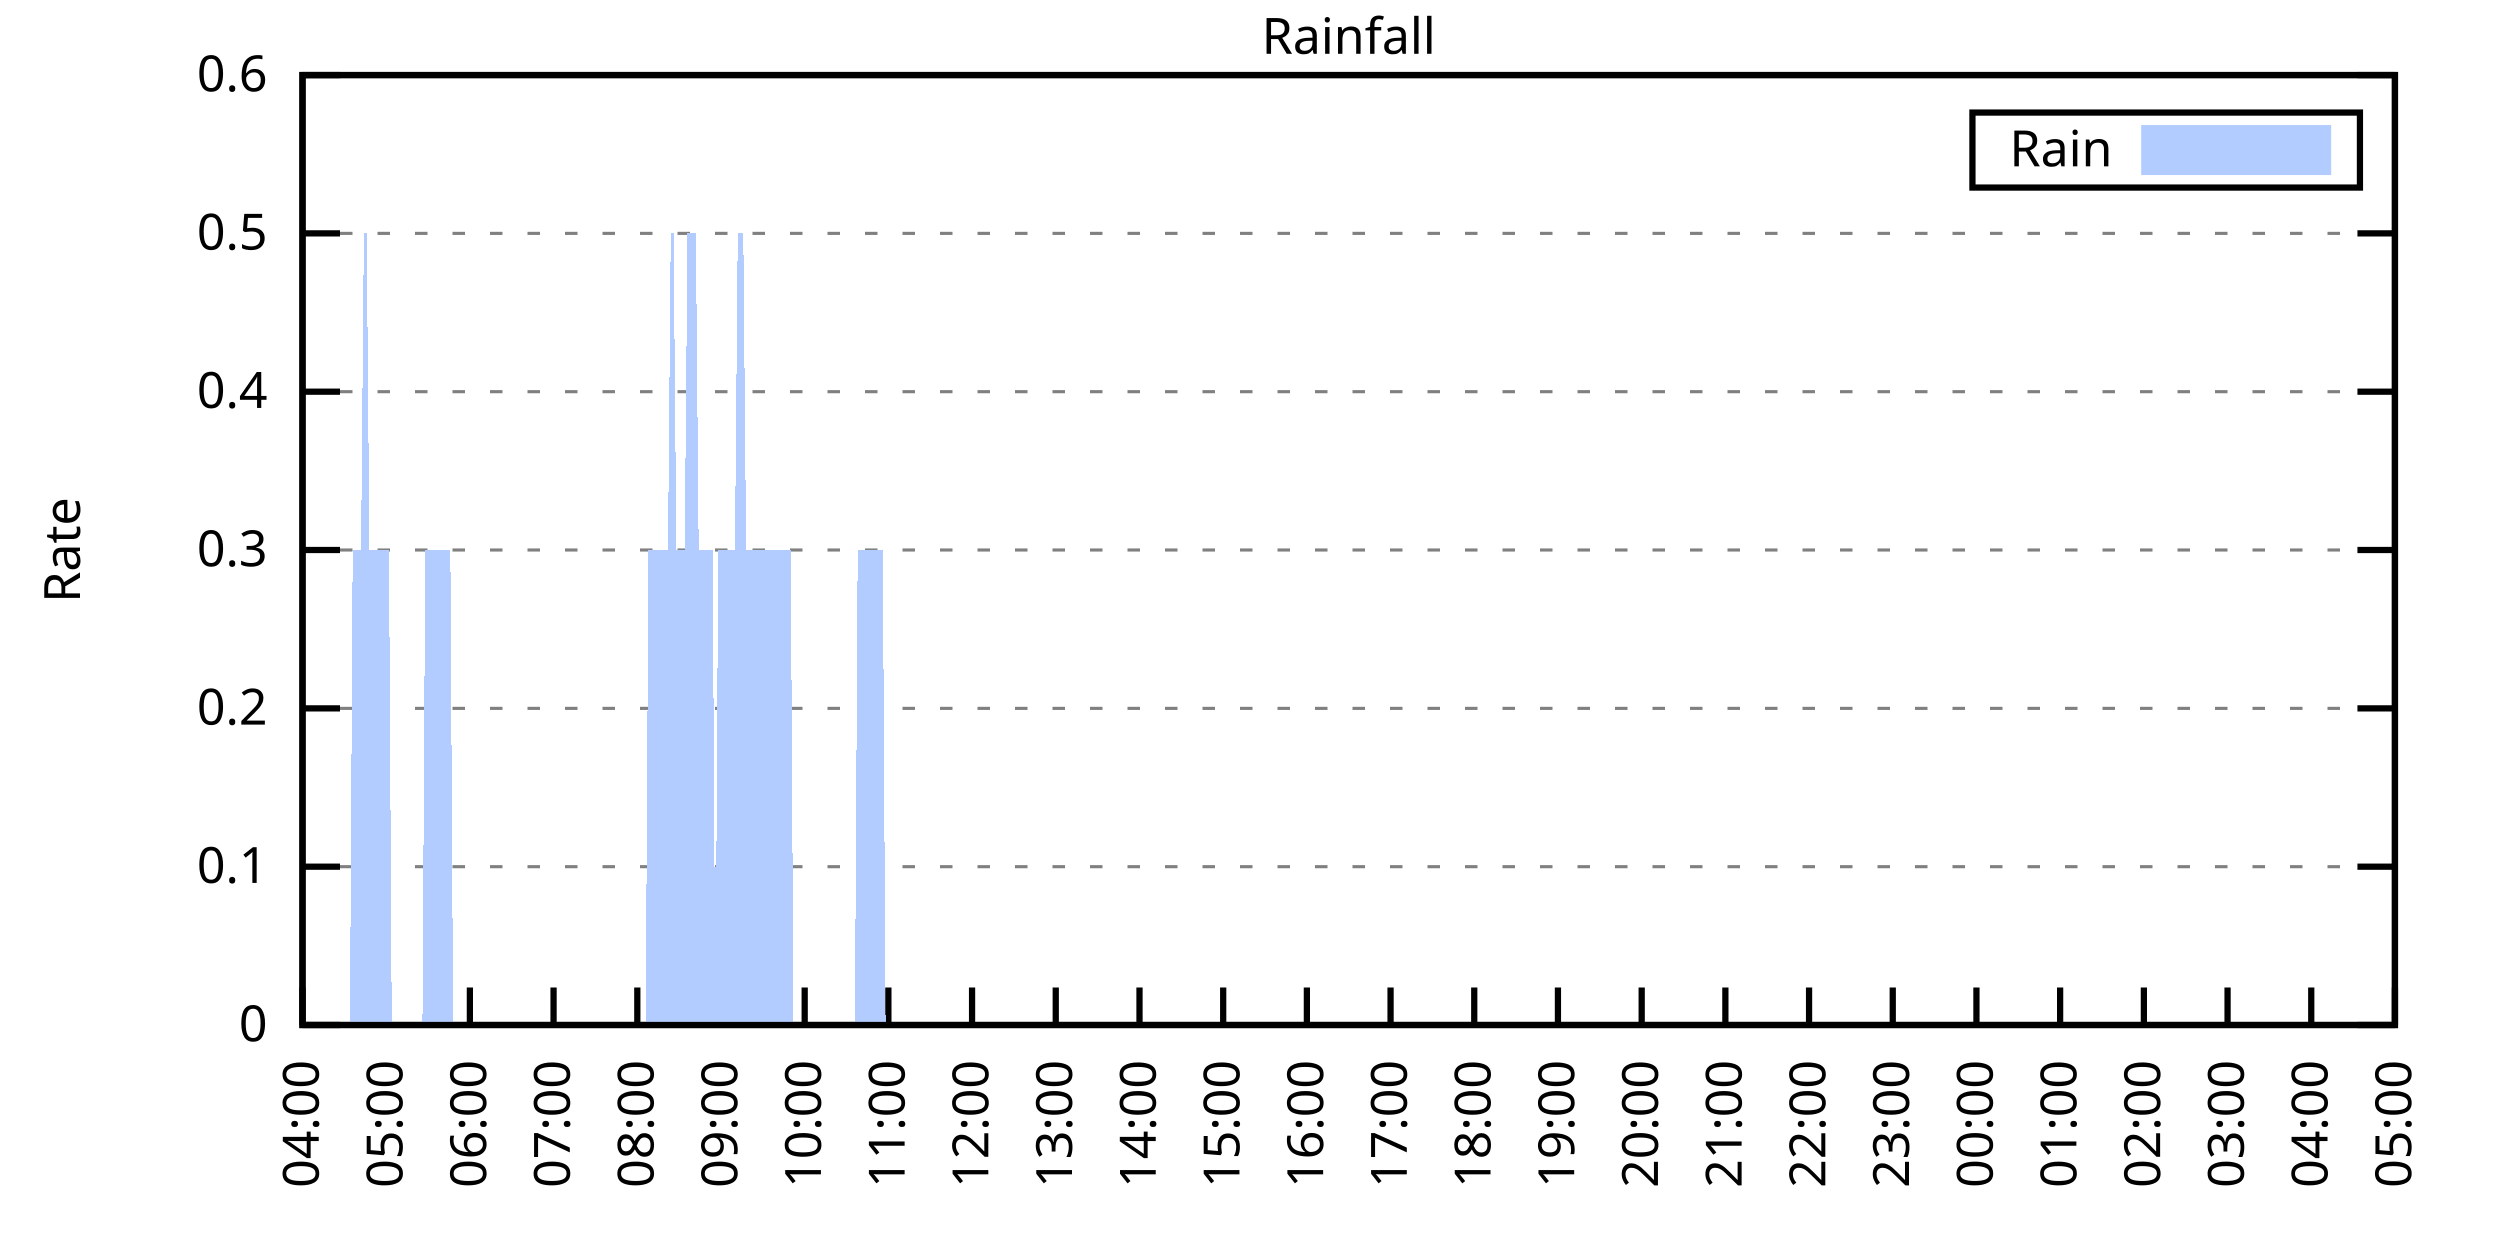
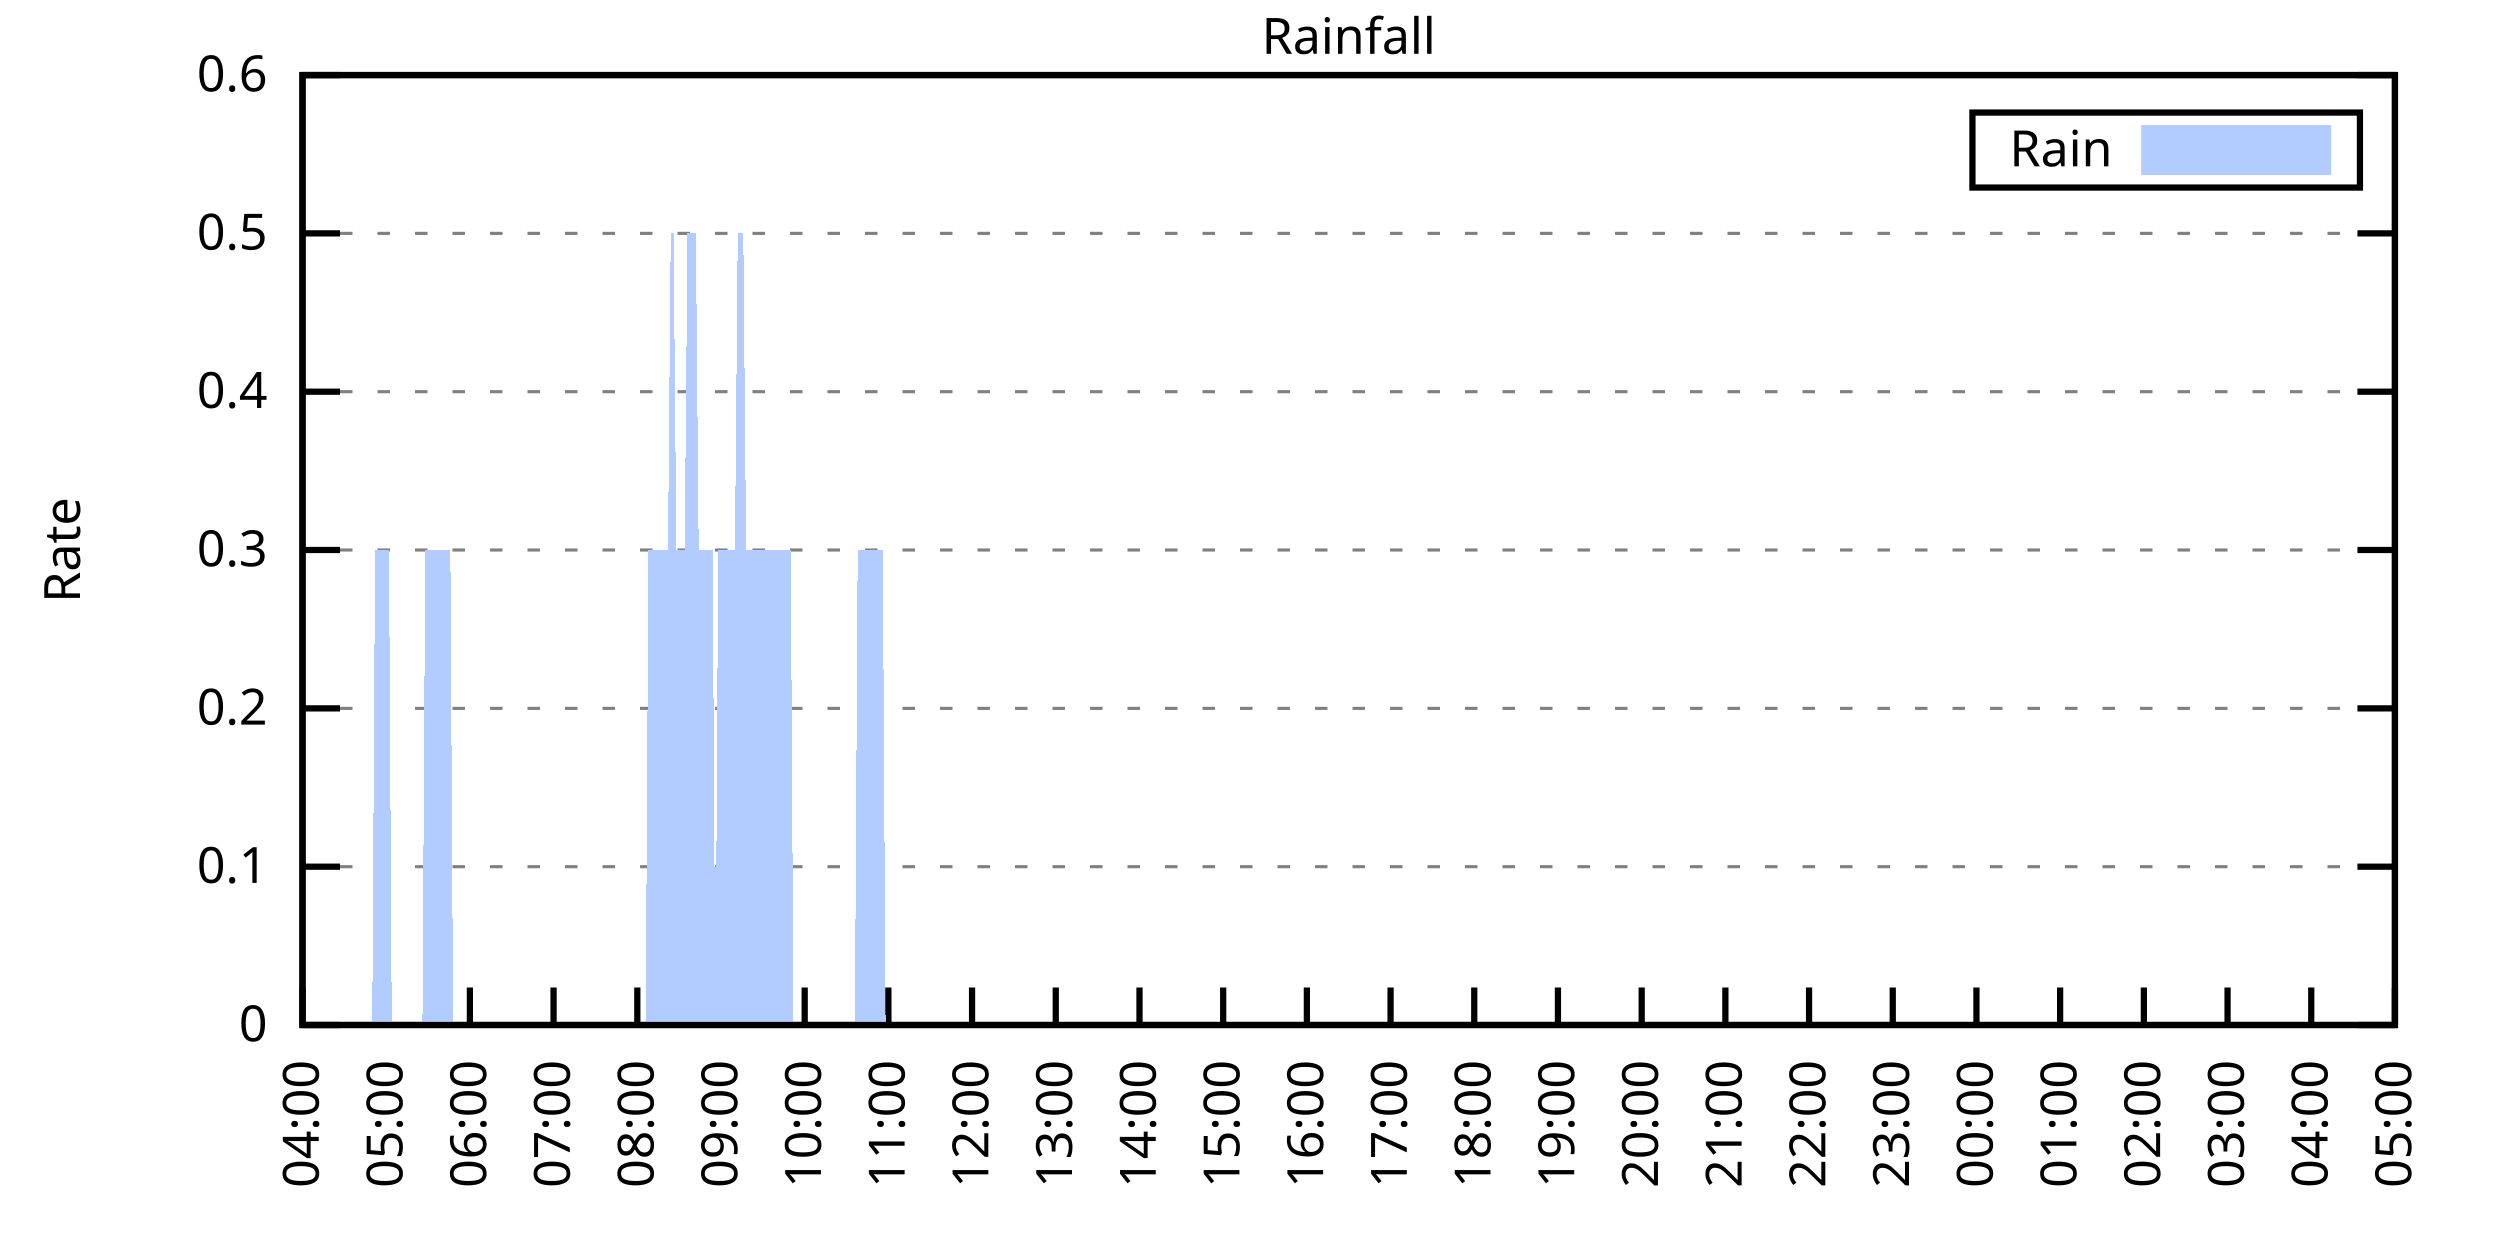
<svg xmlns="http://www.w3.org/2000/svg" xmlns:xlink="http://www.w3.org/1999/xlink" width="400" height="200" viewBox="0 0 400 200">
  <g id="gnuplot_canvas">
    <rect x="0" y="0" width="400" height="200" fill="none" />
    <defs>
      <circle id="gpDot" r="0.5" stroke-width="0.5" stroke="currentColor" />
      <path id="gpPt0" stroke-width="0.333" stroke="currentColor" d="M-1,0 h2 M0,-1 v2" />
      <path id="gpPt1" stroke-width="0.333" stroke="currentColor" d="M-1,-1 L1,1 M1,-1 L-1,1" />
      <path id="gpPt2" stroke-width="0.333" stroke="currentColor" d="M-1,0 L1,0 M0,-1 L0,1 M-1,-1 L1,1 M-1,1 L1,-1" />
      <rect id="gpPt3" stroke-width="0.333" stroke="currentColor" x="-1" y="-1" width="2" height="2" />
      <rect id="gpPt4" stroke-width="0.333" stroke="currentColor" fill="currentColor" x="-1" y="-1" width="2" height="2" />
      <circle id="gpPt5" stroke-width="0.333" stroke="currentColor" cx="0" cy="0" r="1" />
      <use xlink:href="#gpPt5" id="gpPt6" fill="currentColor" stroke="none" />
      <path id="gpPt7" stroke-width="0.333" stroke="currentColor" d="M0,-1.33 L-1.33,0.67 L1.33,0.67 z" />
      <use xlink:href="#gpPt7" id="gpPt8" fill="currentColor" stroke="none" />
      <use xlink:href="#gpPt7" id="gpPt9" stroke="currentColor" transform="rotate(180)" />
      <use xlink:href="#gpPt9" id="gpPt10" fill="currentColor" stroke="none" />
      <use xlink:href="#gpPt3" id="gpPt11" stroke="currentColor" transform="rotate(45)" />
      <use xlink:href="#gpPt11" id="gpPt12" fill="currentColor" stroke="none" />
      <path id="gpPt13" stroke-width="0.333" stroke="currentColor" d="M0,1.330 L1.265,0.411 L0.782,-1.067 L-0.782,-1.076 L-1.265,0.411 z" />
      <use xlink:href="#gpPt13" id="gpPt14" fill="currentColor" stroke="none" />
      <filter id="textbox" filterUnits="objectBoundingBox" x="0" y="0" height="1" width="1">
        <feFlood flood-color="white" flood-opacity="1" result="bgnd" />
        <feComposite in="SourceGraphic" in2="bgnd" operator="atop" />
      </filter>
      <filter id="greybox" filterUnits="objectBoundingBox" x="0" y="0" height="1" width="1">
        <feFlood flood-color="lightgrey" flood-opacity="1" result="grey" />
        <feComposite in="SourceGraphic" in2="grey" operator="atop" />
      </filter>
    </defs>
    <g fill="none" color="white" stroke="currentColor" stroke-width="1.00" stroke-linecap="butt" stroke-linejoin="miter">
</g>
    <g fill="none" color="black" stroke="currentColor" stroke-width="1.00" stroke-linecap="butt" stroke-linejoin="miter">
      <g stroke="none" shape-rendering="crispEdges">
        <polygon fill="rgb(255, 255, 255)" points="48.40,164.00 383.18,164.00 383.18,12.02 48.40,12.02 " />
      </g>
    </g>
    <g fill="none" color="black" stroke="currentColor" stroke-width="1.00" stroke-linecap="butt" stroke-linejoin="miter">
</g>
    <g fill="none" color="black" stroke="black" stroke-width="0.50" stroke-linecap="butt" stroke-linejoin="miter">
</g>
    <g fill="none" color="gray" stroke="currentColor" stroke-width="0.50" stroke-linecap="butt" stroke-linejoin="miter">
      <path stroke="gray" stroke-dasharray="2,4" class="gridline" d="M48.40,164.00 L383.19,164.00  " />
    </g>
    <g fill="none" color="gray" stroke="gray" stroke-width="1.00" stroke-linecap="butt" stroke-linejoin="miter">
</g>
    <g fill="none" color="black" stroke="currentColor" stroke-width="1.00" stroke-linecap="butt" stroke-linejoin="miter">
      <path stroke="black" d="M48.40,164.00 L54.40,164.00 M383.19,164.00 L377.19,164.00  " />
      <g transform="translate(42.80,166.60)" stroke="none" fill="black" font-family="Sans" font-size="8.00" text-anchor="end">
        <text>
          <tspan font-family="Sans"> 0</tspan>
        </text>
      </g>
    </g>
    <g fill="none" color="black" stroke="currentColor" stroke-width="1.00" stroke-linecap="butt" stroke-linejoin="miter">
</g>
    <g fill="none" color="black" stroke="black" stroke-width="0.50" stroke-linecap="butt" stroke-linejoin="miter">
</g>
    <g fill="none" color="gray" stroke="currentColor" stroke-width="0.50" stroke-linecap="butt" stroke-linejoin="miter">
      <path stroke="gray" stroke-dasharray="2,4" class="gridline" d="M48.40,138.67 L383.19,138.67  " />
    </g>
    <g fill="none" color="gray" stroke="gray" stroke-width="1.00" stroke-linecap="butt" stroke-linejoin="miter">
</g>
    <g fill="none" color="black" stroke="currentColor" stroke-width="1.00" stroke-linecap="butt" stroke-linejoin="miter">
      <path stroke="black" d="M48.40,138.67 L54.40,138.67 M383.19,138.67 L377.19,138.67  " />
      <g transform="translate(42.80,141.27)" stroke="none" fill="black" font-family="Sans" font-size="8.00" text-anchor="end">
        <text>
          <tspan font-family="Sans"> 0.1</tspan>
        </text>
      </g>
    </g>
    <g fill="none" color="black" stroke="currentColor" stroke-width="1.00" stroke-linecap="butt" stroke-linejoin="miter">
</g>
    <g fill="none" color="black" stroke="black" stroke-width="0.50" stroke-linecap="butt" stroke-linejoin="miter">
</g>
    <g fill="none" color="gray" stroke="currentColor" stroke-width="0.50" stroke-linecap="butt" stroke-linejoin="miter">
      <path stroke="gray" stroke-dasharray="2,4" class="gridline" d="M48.40,113.34 L383.19,113.34  " />
    </g>
    <g fill="none" color="gray" stroke="gray" stroke-width="1.00" stroke-linecap="butt" stroke-linejoin="miter">
</g>
    <g fill="none" color="black" stroke="currentColor" stroke-width="1.00" stroke-linecap="butt" stroke-linejoin="miter">
      <path stroke="black" d="M48.40,113.34 L54.40,113.34 M383.19,113.34 L377.19,113.34  " />
      <g transform="translate(42.80,115.94)" stroke="none" fill="black" font-family="Sans" font-size="8.00" text-anchor="end">
        <text>
          <tspan font-family="Sans"> 0.2</tspan>
        </text>
      </g>
    </g>
    <g fill="none" color="black" stroke="currentColor" stroke-width="1.00" stroke-linecap="butt" stroke-linejoin="miter">
</g>
    <g fill="none" color="black" stroke="black" stroke-width="0.50" stroke-linecap="butt" stroke-linejoin="miter">
</g>
    <g fill="none" color="gray" stroke="currentColor" stroke-width="0.50" stroke-linecap="butt" stroke-linejoin="miter">
      <path stroke="gray" stroke-dasharray="2,4" class="gridline" d="M48.40,88.00 L383.19,88.00  " />
    </g>
    <g fill="none" color="gray" stroke="gray" stroke-width="1.00" stroke-linecap="butt" stroke-linejoin="miter">
</g>
    <g fill="none" color="black" stroke="currentColor" stroke-width="1.00" stroke-linecap="butt" stroke-linejoin="miter">
      <path stroke="black" d="M48.40,88.00 L54.40,88.00 M383.19,88.00 L377.19,88.00  " />
      <g transform="translate(42.80,90.60)" stroke="none" fill="black" font-family="Sans" font-size="8.00" text-anchor="end">
        <text>
          <tspan font-family="Sans"> 0.3</tspan>
        </text>
      </g>
    </g>
    <g fill="none" color="black" stroke="currentColor" stroke-width="1.00" stroke-linecap="butt" stroke-linejoin="miter">
</g>
    <g fill="none" color="black" stroke="black" stroke-width="0.50" stroke-linecap="butt" stroke-linejoin="miter">
</g>
    <g fill="none" color="gray" stroke="currentColor" stroke-width="0.50" stroke-linecap="butt" stroke-linejoin="miter">
      <path stroke="gray" stroke-dasharray="2,4" class="gridline" d="M48.40,62.67 L383.19,62.67  " />
    </g>
    <g fill="none" color="gray" stroke="gray" stroke-width="1.00" stroke-linecap="butt" stroke-linejoin="miter">
</g>
    <g fill="none" color="black" stroke="currentColor" stroke-width="1.00" stroke-linecap="butt" stroke-linejoin="miter">
      <path stroke="black" d="M48.40,62.67 L54.40,62.67 M383.19,62.67 L377.19,62.67  " />
      <g transform="translate(42.80,65.27)" stroke="none" fill="black" font-family="Sans" font-size="8.00" text-anchor="end">
        <text>
          <tspan font-family="Sans"> 0.4</tspan>
        </text>
      </g>
    </g>
    <g fill="none" color="black" stroke="currentColor" stroke-width="1.00" stroke-linecap="butt" stroke-linejoin="miter">
</g>
    <g fill="none" color="black" stroke="black" stroke-width="0.50" stroke-linecap="butt" stroke-linejoin="miter">
</g>
    <g fill="none" color="gray" stroke="currentColor" stroke-width="0.50" stroke-linecap="butt" stroke-linejoin="miter">
      <path stroke="gray" stroke-dasharray="2,4" class="gridline" d="M48.40,37.34 L383.19,37.34  " />
    </g>
    <g fill="none" color="gray" stroke="gray" stroke-width="1.00" stroke-linecap="butt" stroke-linejoin="miter">
</g>
    <g fill="none" color="black" stroke="currentColor" stroke-width="1.00" stroke-linecap="butt" stroke-linejoin="miter">
      <path stroke="black" d="M48.40,37.34 L54.40,37.34 M383.19,37.34 L377.19,37.34  " />
      <g transform="translate(42.80,39.94)" stroke="none" fill="black" font-family="Sans" font-size="8.00" text-anchor="end">
        <text>
          <tspan font-family="Sans"> 0.5</tspan>
        </text>
      </g>
    </g>
    <g fill="none" color="black" stroke="currentColor" stroke-width="1.00" stroke-linecap="butt" stroke-linejoin="miter">
</g>
    <g fill="none" color="black" stroke="black" stroke-width="0.50" stroke-linecap="butt" stroke-linejoin="miter">
</g>
    <g fill="none" color="gray" stroke="currentColor" stroke-width="0.50" stroke-linecap="butt" stroke-linejoin="miter">
      <path stroke="gray" stroke-dasharray="2,4" class="gridline" d="M48.40,12.01 L383.19,12.01  " />
    </g>
    <g fill="none" color="gray" stroke="gray" stroke-width="1.00" stroke-linecap="butt" stroke-linejoin="miter">
</g>
    <g fill="none" color="black" stroke="currentColor" stroke-width="1.00" stroke-linecap="butt" stroke-linejoin="miter">
      <path stroke="black" d="M48.40,12.01 L54.40,12.01 M383.19,12.01 L377.19,12.01  " />
      <g transform="translate(42.80,14.61)" stroke="none" fill="black" font-family="Sans" font-size="8.00" text-anchor="end">
        <text>
          <tspan font-family="Sans"> 0.6</tspan>
        </text>
      </g>
    </g>
    <g fill="none" color="black" stroke="currentColor" stroke-width="1.00" stroke-linecap="butt" stroke-linejoin="miter">
      <path stroke="black" d="M48.40,164.00 L48.40,158.00  " />
      <g transform="translate(51.00,169.60) rotate(270.00)" stroke="none" fill="black" font-family="Sans" font-size="8.00" text-anchor="end">
        <text>
          <tspan font-family="Sans">04:00</tspan>
        </text>
      </g>
    </g>
    <g fill="none" color="black" stroke="currentColor" stroke-width="1.00" stroke-linecap="butt" stroke-linejoin="miter">
      <path stroke="black" d="M61.79,164.00 L61.79,158.00  " />
      <g transform="translate(64.39,169.60) rotate(270.00)" stroke="none" fill="black" font-family="Sans" font-size="8.00" text-anchor="end">
        <text>
          <tspan font-family="Sans">05:00</tspan>
        </text>
      </g>
    </g>
    <g fill="none" color="black" stroke="currentColor" stroke-width="1.00" stroke-linecap="butt" stroke-linejoin="miter">
      <path stroke="black" d="M75.18,164.00 L75.18,158.00  " />
      <g transform="translate(77.78,169.60) rotate(270.00)" stroke="none" fill="black" font-family="Sans" font-size="8.00" text-anchor="end">
        <text>
          <tspan font-family="Sans">06:00</tspan>
        </text>
      </g>
    </g>
    <g fill="none" color="black" stroke="currentColor" stroke-width="1.00" stroke-linecap="butt" stroke-linejoin="miter">
      <path stroke="black" d="M88.57,164.00 L88.57,158.00  " />
      <g transform="translate(91.17,169.60) rotate(270.00)" stroke="none" fill="black" font-family="Sans" font-size="8.00" text-anchor="end">
        <text>
          <tspan font-family="Sans">07:00</tspan>
        </text>
      </g>
    </g>
    <g fill="none" color="black" stroke="currentColor" stroke-width="1.00" stroke-linecap="butt" stroke-linejoin="miter">
      <path stroke="black" d="M101.97,164.00 L101.97,158.00  " />
      <g transform="translate(104.57,169.60) rotate(270.00)" stroke="none" fill="black" font-family="Sans" font-size="8.00" text-anchor="end">
        <text>
          <tspan font-family="Sans">08:00</tspan>
        </text>
      </g>
    </g>
    <g fill="none" color="black" stroke="currentColor" stroke-width="1.00" stroke-linecap="butt" stroke-linejoin="miter">
      <path stroke="black" d="M115.36,164.00 L115.36,158.00  " />
      <g transform="translate(117.96,169.60) rotate(270.00)" stroke="none" fill="black" font-family="Sans" font-size="8.00" text-anchor="end">
        <text>
          <tspan font-family="Sans">09:00</tspan>
        </text>
      </g>
    </g>
    <g fill="none" color="black" stroke="currentColor" stroke-width="1.00" stroke-linecap="butt" stroke-linejoin="miter">
      <path stroke="black" d="M128.75,164.00 L128.75,158.00  " />
      <g transform="translate(131.35,169.60) rotate(270.00)" stroke="none" fill="black" font-family="Sans" font-size="8.00" text-anchor="end">
        <text>
          <tspan font-family="Sans">10:00</tspan>
        </text>
      </g>
    </g>
    <g fill="none" color="black" stroke="currentColor" stroke-width="1.00" stroke-linecap="butt" stroke-linejoin="miter">
      <path stroke="black" d="M142.14,164.00 L142.14,158.00  " />
      <g transform="translate(144.74,169.60) rotate(270.00)" stroke="none" fill="black" font-family="Sans" font-size="8.00" text-anchor="end">
        <text>
          <tspan font-family="Sans">11:00</tspan>
        </text>
      </g>
    </g>
    <g fill="none" color="black" stroke="currentColor" stroke-width="1.00" stroke-linecap="butt" stroke-linejoin="miter">
      <path stroke="black" d="M155.53,164.00 L155.53,158.00  " />
      <g transform="translate(158.13,169.60) rotate(270.00)" stroke="none" fill="black" font-family="Sans" font-size="8.00" text-anchor="end">
        <text>
          <tspan font-family="Sans">12:00</tspan>
        </text>
      </g>
    </g>
    <g fill="none" color="black" stroke="currentColor" stroke-width="1.00" stroke-linecap="butt" stroke-linejoin="miter">
      <path stroke="black" d="M168.92,164.00 L168.92,158.00  " />
      <g transform="translate(171.52,169.60) rotate(270.00)" stroke="none" fill="black" font-family="Sans" font-size="8.00" text-anchor="end">
        <text>
          <tspan font-family="Sans">13:00</tspan>
        </text>
      </g>
    </g>
    <g fill="none" color="black" stroke="currentColor" stroke-width="1.00" stroke-linecap="butt" stroke-linejoin="miter">
      <path stroke="black" d="M182.32,164.00 L182.32,158.00  " />
      <g transform="translate(184.92,169.60) rotate(270.00)" stroke="none" fill="black" font-family="Sans" font-size="8.00" text-anchor="end">
        <text>
          <tspan font-family="Sans">14:00</tspan>
        </text>
      </g>
    </g>
    <g fill="none" color="black" stroke="currentColor" stroke-width="1.00" stroke-linecap="butt" stroke-linejoin="miter">
      <path stroke="black" d="M195.71,164.00 L195.71,158.00  " />
      <g transform="translate(198.31,169.60) rotate(270.00)" stroke="none" fill="black" font-family="Sans" font-size="8.00" text-anchor="end">
        <text>
          <tspan font-family="Sans">15:00</tspan>
        </text>
      </g>
    </g>
    <g fill="none" color="black" stroke="currentColor" stroke-width="1.00" stroke-linecap="butt" stroke-linejoin="miter">
      <path stroke="black" d="M209.10,164.00 L209.10,158.00  " />
      <g transform="translate(211.70,169.60) rotate(270.00)" stroke="none" fill="black" font-family="Sans" font-size="8.00" text-anchor="end">
        <text>
          <tspan font-family="Sans">16:00</tspan>
        </text>
      </g>
    </g>
    <g fill="none" color="black" stroke="currentColor" stroke-width="1.00" stroke-linecap="butt" stroke-linejoin="miter">
      <path stroke="black" d="M222.49,164.00 L222.49,158.00  " />
      <g transform="translate(225.09,169.60) rotate(270.00)" stroke="none" fill="black" font-family="Sans" font-size="8.00" text-anchor="end">
        <text>
          <tspan font-family="Sans">17:00</tspan>
        </text>
      </g>
    </g>
    <g fill="none" color="black" stroke="currentColor" stroke-width="1.00" stroke-linecap="butt" stroke-linejoin="miter">
      <path stroke="black" d="M235.88,164.00 L235.88,158.00  " />
      <g transform="translate(238.48,169.60) rotate(270.00)" stroke="none" fill="black" font-family="Sans" font-size="8.00" text-anchor="end">
        <text>
          <tspan font-family="Sans">18:00</tspan>
        </text>
      </g>
    </g>
    <g fill="none" color="black" stroke="currentColor" stroke-width="1.00" stroke-linecap="butt" stroke-linejoin="miter">
      <path stroke="black" d="M249.27,164.00 L249.27,158.00  " />
      <g transform="translate(251.87,169.60) rotate(270.00)" stroke="none" fill="black" font-family="Sans" font-size="8.00" text-anchor="end">
        <text>
          <tspan font-family="Sans">19:00</tspan>
        </text>
      </g>
    </g>
    <g fill="none" color="black" stroke="currentColor" stroke-width="1.00" stroke-linecap="butt" stroke-linejoin="miter">
      <path stroke="black" d="M262.67,164.00 L262.67,158.00  " />
      <g transform="translate(265.27,169.60) rotate(270.00)" stroke="none" fill="black" font-family="Sans" font-size="8.00" text-anchor="end">
        <text>
          <tspan font-family="Sans">20:00</tspan>
        </text>
      </g>
    </g>
    <g fill="none" color="black" stroke="currentColor" stroke-width="1.00" stroke-linecap="butt" stroke-linejoin="miter">
      <path stroke="black" d="M276.06,164.00 L276.06,158.00  " />
      <g transform="translate(278.66,169.60) rotate(270.00)" stroke="none" fill="black" font-family="Sans" font-size="8.00" text-anchor="end">
        <text>
          <tspan font-family="Sans">21:00</tspan>
        </text>
      </g>
    </g>
    <g fill="none" color="black" stroke="currentColor" stroke-width="1.00" stroke-linecap="butt" stroke-linejoin="miter">
      <path stroke="black" d="M289.45,164.00 L289.45,158.00  " />
      <g transform="translate(292.05,169.60) rotate(270.00)" stroke="none" fill="black" font-family="Sans" font-size="8.00" text-anchor="end">
        <text>
          <tspan font-family="Sans">22:00</tspan>
        </text>
      </g>
    </g>
    <g fill="none" color="black" stroke="currentColor" stroke-width="1.00" stroke-linecap="butt" stroke-linejoin="miter">
      <path stroke="black" d="M302.84,164.00 L302.84,158.00  " />
      <g transform="translate(305.44,169.60) rotate(270.00)" stroke="none" fill="black" font-family="Sans" font-size="8.00" text-anchor="end">
        <text>
          <tspan font-family="Sans">23:00</tspan>
        </text>
      </g>
    </g>
    <g fill="none" color="black" stroke="currentColor" stroke-width="1.00" stroke-linecap="butt" stroke-linejoin="miter">
      <path stroke="black" d="M316.23,164.00 L316.23,158.00  " />
      <g transform="translate(318.83,169.60) rotate(270.00)" stroke="none" fill="black" font-family="Sans" font-size="8.00" text-anchor="end">
        <text>
          <tspan font-family="Sans">00:00</tspan>
        </text>
      </g>
    </g>
    <g fill="none" color="black" stroke="currentColor" stroke-width="1.00" stroke-linecap="butt" stroke-linejoin="miter">
      <path stroke="black" d="M329.62,164.00 L329.62,158.00  " />
      <g transform="translate(332.22,169.60) rotate(270.00)" stroke="none" fill="black" font-family="Sans" font-size="8.00" text-anchor="end">
        <text>
          <tspan font-family="Sans">01:00</tspan>
        </text>
      </g>
    </g>
    <g fill="none" color="black" stroke="currentColor" stroke-width="1.00" stroke-linecap="butt" stroke-linejoin="miter">
      <path stroke="black" d="M343.02,164.00 L343.02,158.00  " />
      <g transform="translate(345.62,169.60) rotate(270.00)" stroke="none" fill="black" font-family="Sans" font-size="8.00" text-anchor="end">
        <text>
          <tspan font-family="Sans">02:00</tspan>
        </text>
      </g>
    </g>
    <g fill="none" color="black" stroke="currentColor" stroke-width="1.00" stroke-linecap="butt" stroke-linejoin="miter">
      <path stroke="black" d="M356.41,164.00 L356.41,158.00  " />
      <g transform="translate(359.01,169.60) rotate(270.00)" stroke="none" fill="black" font-family="Sans" font-size="8.00" text-anchor="end">
        <text>
          <tspan font-family="Sans">03:00</tspan>
        </text>
      </g>
    </g>
    <g fill="none" color="black" stroke="currentColor" stroke-width="1.00" stroke-linecap="butt" stroke-linejoin="miter">
      <path stroke="black" d="M369.80,164.00 L369.80,158.00  " />
      <g transform="translate(372.40,169.60) rotate(270.00)" stroke="none" fill="black" font-family="Sans" font-size="8.00" text-anchor="end">
        <text>
          <tspan font-family="Sans">04:00</tspan>
        </text>
      </g>
    </g>
    <g fill="none" color="black" stroke="currentColor" stroke-width="1.00" stroke-linecap="butt" stroke-linejoin="miter">
      <path stroke="black" d="M383.19,164.00 L383.19,158.00  " />
      <g transform="translate(385.79,169.60) rotate(270.00)" stroke="none" fill="black" font-family="Sans" font-size="8.00" text-anchor="end">
        <text>
          <tspan font-family="Sans">05:00</tspan>
        </text>
      </g>
    </g>
    <g fill="none" color="black" stroke="currentColor" stroke-width="1.00" stroke-linecap="butt" stroke-linejoin="miter">
</g>
    <g fill="none" color="black" stroke="currentColor" stroke-width="1.00" stroke-linecap="butt" stroke-linejoin="miter">
      <path stroke="black" d="M48.40,12.01 L48.40,164.00 L383.19,164.00 L383.19,12.01 L48.40,12.01 Z  " />
    </g>
    <g fill="none" color="black" stroke="currentColor" stroke-width="1.00" stroke-linecap="butt" stroke-linejoin="miter">
</g>
    <g fill="none" color="black" stroke="currentColor" stroke-width="1.00" stroke-linecap="butt" stroke-linejoin="miter">
      <path stroke="black" d="M315.59,30.01 L315.59,18.01 L377.59,18.01 L377.59,30.01 L315.59,30.01 Z  " />
    </g>
    <g id="Rainfall_plot_1">
      <g fill="none" color="white" stroke="black" stroke-width="2.00" stroke-linecap="butt" stroke-linejoin="miter">
</g>
      <g fill="none" color="black" stroke="currentColor" stroke-width="2.00" stroke-linecap="butt" stroke-linejoin="miter">
        <g transform="translate(337.99,26.61)" stroke="none" fill="black" font-family="Sans" font-size="8.00" text-anchor="end">
          <text>
            <tspan font-family="Sans">Rain</tspan>
          </text>
        </g>
      </g>
      <g fill="none" color="black" stroke="currentColor" stroke-width="2.00" stroke-linecap="butt" stroke-linejoin="miter">
        <g stroke="none" shape-rendering="crispEdges">
          <polygon fill="rgb(178, 204, 255)" points="343.59,27.01 371.99,27.01 371.99,21.01 343.59,21.01 " />
        </g>
        <path stroke="rgb(178, 204, 255)" d="M343.59,27.01 L371.99,27.01 L371.99,21.01 L343.59,21.01 L343.59,27.01 Z  " />
      </g>
      <g fill="none" color="black" stroke="currentColor" stroke-width="2.00" stroke-linecap="butt" stroke-linejoin="miter">
        <g stroke="none" shape-rendering="crispEdges">
-           <polygon fill="rgb(178, 204, 255)" points="51.97,164.00 52.42,164.00 52.86,164.00 53.31,164.00 53.76,164.00 54.20,164.00 54.65,164.00 55.10,164.00 55.54,164.00 55.99,164.00 56.43,88.00 56.88,88.00 57.33,88.00 57.77,88.00 58.22,37.34 58.67,37.34 59.11,88.00 59.56,88.00 60.01,88.00 60.45,88.00 60.90,88.00 61.35,88.00 61.79,88.00 62.24,88.00 62.68,164.00 63.13,164.00 63.58,164.00 64.02,164.00 64.47,164.00 64.92,164.00 65.36,164.00 65.81,164.00 66.26,164.00 66.70,164.00 67.15,164.00 67.59,164.00 68.04,88.00 68.49,88.00 68.93,88.00 69.38,88.00 69.83,88.00 70.27,88.00 70.72,88.00 71.17,88.00 71.61,88.00 72.06,88.00 72.50,164.00 72.95,164.00 73.40,164.00 73.84,164.00 74.29,164.00 74.74,164.00 75.18,164.00 75.63,164.00 76.08,164.00 76.52,164.00 76.97,164.00 77.42,164.00 77.86,164.00 78.31,164.00 78.75,164.00 79.20,164.00 79.65,164.00 80.09,164.00 80.54,164.00 80.99,164.00 81.43,164.00 81.88,164.00 82.33,164.00 82.77,164.00 83.22,164.00 83.66,164.00 84.11,164.00 84.56,164.00 85.00,164.00 85.45,164.00 85.90,164.00 86.34,164.00 86.79,164.00 87.24,164.00 87.68,164.00 88.13,164.00 88.57,164.00 89.02,164.00 89.47,164.00 89.91,164.00 90.36,164.00 90.81,164.00 91.25,164.00 91.70,164.00 92.15,164.00 92.59,164.00 93.04,164.00 93.49,164.00 93.93,164.00 94.38,164.00 94.82,164.00 95.27,164.00 95.72,164.00 96.16,164.00 96.61,164.00 97.06,164.00 97.50,164.00 97.95,164.00 98.40,164.00 98.84,164.00 99.29,164.00 99.73,164.00 100.18,164.00 100.63,164.00 101.07,164.00 101.52,164.00 101.97,164.00 102.41,164.00 102.86,164.00 103.31,164.00 103.75,88.00 104.20,88.00 104.64,88.00 105.09,88.00 105.54,88.00 105.98,88.00 106.43,88.00 106.88,88.00 107.32,37.34 107.77,37.34 108.22,88.00 108.66,88.00 109.11,88.00 109.55,88.00 110.00,37.34 110.45,37.34 110.89,37.34 111.34,37.34 111.79,88.00 112.23,88.00 112.68,88.00 113.13,88.00 113.57,88.00 114.02,88.00 114.47,164.00 114.91,88.00 115.36,88.00 115.80,88.00 116.25,88.00 116.70,88.00 117.14,88.00 117.59,88.00 118.04,37.34 118.48,37.34 118.93,37.34 119.38,88.00 119.82,88.00 120.27,88.00 120.71,88.00 121.16,88.00 121.61,88.00 122.05,88.00 122.50,88.00 122.95,88.00 123.39,88.00 123.84,88.00 124.29,88.00 124.73,88.00 125.18,88.00 125.62,88.00 126.07,88.00 126.52,88.00 126.96,164.00 127.41,164.00 127.86,164.00 128.30,164.00 128.75,164.00 129.20,164.00 129.64,164.00 130.09,164.00 130.54,164.00 130.98,164.00 131.43,164.00 131.87,164.00 132.32,164.00 132.77,164.00 133.21,164.00 133.66,164.00 134.11,164.00 134.55,164.00 135.00,164.00 135.45,164.00 135.89,164.00 136.34,164.00 136.78,164.00 137.23,88.00 137.68,88.00 138.12,88.00 138.57,88.00 139.02,88.00 139.46,88.00 139.91,88.00 140.36,88.00 140.80,88.00 141.25,88.00 141.69,164.00 142.14,164.00 142.59,164.00 143.03,164.00 143.48,164.00 143.93,164.00 144.37,164.00 144.82,164.00 145.27,164.00 145.71,164.00 146.16,164.00 146.61,164.00 147.05,164.00 147.50,164.00 147.94,164.00 148.39,164.00 148.84,164.00 149.28,164.00 149.73,164.00 150.18,164.00 150.62,164.00 151.07,164.00 151.52,164.00 151.96,164.00 152.41,164.00 152.85,164.00 153.30,164.00 153.75,164.00 154.19,164.00 154.64,164.00 155.09,164.00 155.53,164.00 155.98,164.00 156.43,164.00 156.87,164.00 157.32,164.00 157.76,164.00 158.21,164.00 158.66,164.00 159.10,164.00 159.55,164.00 160.00,164.00 160.44,164.00 160.89,164.00 161.34,164.00 161.78,164.00 162.23,164.00 162.67,164.00 163.12,164.00 163.57,164.00 164.01,164.00 164.46,164.00 164.91,164.00 165.35,164.00 165.80,164.00 166.25,164.00 166.69,164.00 167.14,164.00 167.59,164.00 168.03,164.00 168.48,164.00 168.92,164.00 169.37,164.00 169.82,164.00 170.26,164.00 170.71,164.00 171.16,164.00 171.60,164.00 172.05,164.00 172.50,164.00 172.94,164.00 173.39,164.00 173.83,164.00 174.28,164.00 174.73,164.00 175.17,164.00 175.62,164.00 176.07,164.00 176.51,164.00 176.96,164.00 177.41,164.00 177.85,164.00 178.30,164.00 178.74,164.00 179.19,164.00 179.64,164.00 180.08,164.00 180.53,164.00 180.98,164.00 181.42,164.00 181.87,164.00 182.32,164.00 182.76,164.00 183.21,164.00 183.66,164.00 184.10,164.00 184.55,164.00 184.99,164.00 185.44,164.00 185.89,164.00 186.33,164.00 186.78,164.00 187.23,164.00 187.67,164.00 188.12,164.00 188.57,164.00 189.01,164.00 189.46,164.00 189.90,164.00 190.35,164.00 190.80,164.00 191.24,164.00 191.69,164.00 192.14,164.00 192.58,164.00 193.03,164.00 193.48,164.00 193.92,164.00 194.37,164.00 194.81,164.00 195.26,164.00 195.71,164.00 196.15,164.00 196.60,164.00 197.05,164.00 197.49,164.00 197.94,164.00 198.39,164.00 198.83,164.00 199.28,164.00 199.73,164.00 200.17,164.00 200.62,164.00 201.06,164.00 201.51,164.00 201.96,164.00 202.40,164.00 202.85,164.00 203.30,164.00 203.74,164.00 204.19,164.00 204.64,164.00 205.08,164.00 205.53,164.00 205.97,164.00 206.42,164.00 206.87,164.00 207.31,164.00 207.76,164.00 208.21,164.00 208.65,164.00 209.10,164.00 209.55,164.00 209.99,164.00 210.44,164.00 210.88,164.00 211.33,164.00 211.78,164.00 212.22,164.00 212.67,164.00 213.12,164.00 213.56,164.00 214.01,164.00 214.46,164.00 214.90,164.00 215.35,164.00 215.80,164.00 216.24,164.00 216.69,164.00 217.13,164.00 217.58,164.00 218.03,164.00 218.47,164.00 218.92,164.00 219.37,164.00 219.81,164.00 220.26,164.00 220.71,164.00 221.15,164.00 221.60,164.00 222.04,164.00 222.49,164.00 222.94,164.00 223.38,164.00 223.83,164.00 224.28,164.00 224.72,164.00 225.17,164.00 225.62,164.00 226.06,164.00 226.51,164.00 226.95,164.00 227.40,164.00 227.85,164.00 228.29,164.00 228.74,164.00 229.19,164.00 229.63,164.00 230.08,164.00 230.53,164.00 230.97,164.00 231.42,164.00 231.86,164.00 232.31,164.00 232.76,164.00 233.20,164.00 233.65,164.00 234.10,164.00 234.54,164.00 234.99,164.00 235.44,164.00 235.88,164.00 236.33,164.00 236.78,164.00 237.22,164.00 237.67,164.00 238.11,164.00 238.56,164.00 239.01,164.00 239.45,164.00 239.90,164.00 240.35,164.00 240.79,164.00 241.24,164.00 241.69,164.00 242.13,164.00 242.58,164.00 243.02,164.00 243.47,164.00 243.92,164.00 244.36,164.00 244.81,164.00 245.26,164.00 245.70,164.00 246.15,164.00 246.60,164.00 247.04,164.00 247.49,164.00 247.93,164.00 248.38,164.00 248.83,164.00 249.27,164.00 249.72,164.00 250.17,164.00 250.61,164.00 251.06,164.00 251.51,164.00 251.95,164.00 252.40,164.00 252.85,164.00 253.29,164.00 253.74,164.00 254.18,164.00 254.63,164.00 255.08,164.00 255.52,164.00 255.97,164.00 256.42,164.00 256.86,164.00 257.31,164.00 257.76,164.00 258.20,164.00 258.65,164.00 259.09,164.00 259.54,164.00 259.99,164.00 260.43,164.00 260.88,164.00 261.33,164.00 261.77,164.00 262.22,164.00 262.67,164.00 263.11,164.00 263.56,164.00 264.00,164.00 264.45,164.00 264.90,164.00 265.34,164.00 265.79,164.00 266.24,164.00 266.68,164.00 267.13,164.00 267.58,164.00 268.02,164.00 268.47,164.00 268.92,164.00 269.36,164.00 269.81,164.00 270.25,164.00 270.70,164.00 271.15,164.00 271.59,164.00 272.04,164.00 272.49,164.00 272.93,164.00 273.38,164.00 273.83,164.00 274.27,164.00 274.72,164.00 275.16,164.00 275.61,164.00 276.06,164.00 276.50,164.00 276.95,164.00 277.40,164.00 277.84,164.00 278.29,164.00 278.74,164.00 279.18,164.00 279.63,164.00 280.07,164.00 280.52,164.00 280.97,164.00 281.41,164.00 281.86,164.00 282.31,164.00 282.75,164.00 283.20,164.00 283.65,164.00 284.09,164.00 284.54,164.00 284.98,164.00 285.43,164.00 285.88,164.00 286.32,164.00 286.77,164.00 287.22,164.00 287.66,164.00 288.11,164.00 288.56,164.00 289.00,164.00 289.45,164.00 289.90,164.00 290.34,164.00 290.79,164.00 291.23,164.00 291.68,164.00 292.13,164.00 292.57,164.00 293.02,164.00 293.47,164.00 293.91,164.00 294.36,164.00 294.81,164.00 295.25,164.00 295.70,164.00 296.14,164.00 296.59,164.00 297.04,164.00 297.48,164.00 297.93,164.00 298.38,164.00 298.82,164.00 299.27,164.00 299.72,164.00 300.16,164.00 300.61,164.00 301.05,164.00 301.50,164.00 301.95,164.00 302.39,164.00 302.84,164.00 303.29,164.00 303.73,164.00 304.18,164.00 304.63,164.00 305.07,164.00 305.52,164.00 305.97,164.00 306.41,164.00 306.86,164.00 307.30,164.00 307.75,164.00 308.20,164.00 308.64,164.00 309.09,164.00 309.54,164.00 309.98,164.00 310.43,164.00 310.88,164.00 311.32,164.00 311.77,164.00 312.21,164.00 312.66,164.00 313.11,164.00 313.55,164.00 314.00,164.00 314.45,164.00 314.89,164.00 315.34,164.00 315.79,164.00 316.23,164.00 316.68,164.00 317.12,164.00 317.57,164.00 318.02,164.00 318.46,164.00 318.91,164.00 319.36,164.00 319.80,164.00 320.25,164.00 320.70,164.00 321.14,164.00 321.59,164.00 322.04,164.00 322.48,164.00 322.93,164.00 323.37,164.00 323.82,164.00 324.27,164.00 324.71,164.00 325.16,164.00 325.61,164.00 326.05,164.00 326.50,164.00 326.95,164.00 327.39,164.00 327.84,164.00 328.28,164.00 328.73,164.00 329.18,164.00 329.62,164.00 330.07,164.00 330.52,164.00 330.96,164.00 331.41,164.00 331.86,164.00 332.30,164.00 332.75,164.00 333.19,164.00 333.64,164.00 334.09,164.00 334.53,164.00 334.98,164.00 335.43,164.00 335.87,164.00 336.32,164.00 336.77,164.00 337.21,164.00 337.66,164.00 338.10,164.00 338.55,164.00 339.00,164.00 339.44,164.00 339.89,164.00 340.34,164.00 340.78,164.00 341.23,164.00 341.68,164.00 342.12,164.00 342.57,164.00 343.02,164.00 343.46,164.00 343.91,164.00 344.35,164.00 344.80,164.00 345.25,164.00 345.69,164.00 346.14,164.00 346.59,164.00 347.03,164.00 347.48,164.00 347.93,164.00 348.37,164.00 348.82,164.00 349.26,164.00 349.71,164.00 350.16,164.00 350.60,164.00 351.05,164.00 351.50,164.00 351.94,164.00 352.39,164.00 352.84,164.00 353.28,164.00 353.73,164.00 354.17,164.00 354.62,164.00 355.07,164.00 355.51,164.00 355.96,164.00 356.41,164.00 356.85,164.00 357.30,164.00 357.75,164.00 358.19,164.00 358.64,164.00 359.09,164.00 359.53,164.00 359.98,164.00 360.42,164.00 360.87,164.00 361.32,164.00 361.76,164.00 362.21,164.00 362.66,164.00 363.10,164.00 363.55,164.00 364.00,164.00 364.44,164.00 364.89,164.00 365.33,164.00 365.78,164.00 366.23,164.00 366.67,164.00 367.12,164.00 367.57,164.00 368.01,164.00 368.46,164.00 368.91,164.00 369.35,164.00 369.80,164.00 370.24,164.00 370.69,164.00 371.14,164.00 371.58,164.00 372.03,164.00 372.48,164.00 372.92,164.00 372.92,164.00 51.97,164.00 " />
+           <polygon fill="rgb(178, 204, 255)" points="55.54,164.00 55.99,164.00 56.43,164.00 56.88,164.00 57.33,164.00 57.77,164.00 58.22,164.00 58.67,164.00 59.11,164.00 59.56,164.00 60.01,88.00 60.45,88.00 60.90,88.00 61.35,88.00 61.79,88.00 62.24,88.00 62.68,164.00 63.13,164.00 63.58,164.00 64.02,164.00 64.47,164.00 64.92,164.00 65.36,164.00 65.81,164.00 66.26,164.00 66.70,164.00 67.15,164.00 67.59,164.00 68.04,88.00 68.49,88.00 68.93,88.00 69.38,88.00 69.83,88.00 70.27,88.00 70.72,88.00 71.17,88.00 71.61,88.00 72.06,88.00 72.50,164.00 72.95,164.00 73.40,164.00 73.84,164.00 74.29,164.00 74.74,164.00 75.18,164.00 75.63,164.00 76.08,164.00 76.52,164.00 76.97,164.00 77.42,164.00 77.86,164.00 78.31,164.00 78.75,164.00 79.20,164.00 79.65,164.00 80.09,164.00 80.54,164.00 80.99,164.00 81.43,164.00 81.88,164.00 82.33,164.00 82.77,164.00 83.22,164.00 83.66,164.00 84.11,164.00 84.56,164.00 85.00,164.00 85.45,164.00 85.90,164.00 86.34,164.00 86.79,164.00 87.24,164.00 87.68,164.00 88.13,164.00 88.57,164.00 89.02,164.00 89.47,164.00 89.91,164.00 90.36,164.00 90.81,164.00 91.25,164.00 91.70,164.00 92.15,164.00 92.59,164.00 93.04,164.00 93.49,164.00 93.93,164.00 94.38,164.00 94.82,164.00 95.27,164.00 95.72,164.00 96.16,164.00 96.61,164.00 97.06,164.00 97.50,164.00 97.95,164.00 98.40,164.00 98.84,164.00 99.29,164.00 99.73,164.00 100.18,164.00 100.63,164.00 101.07,164.00 101.52,164.00 101.97,164.00 102.41,164.00 102.86,164.00 103.31,164.00 103.75,88.00 104.20,88.00 104.64,88.00 105.09,88.00 105.54,88.00 105.98,88.00 106.43,88.00 106.88,88.00 107.32,37.34 107.77,37.34 108.22,88.00 108.66,88.00 109.11,88.00 109.55,88.00 110.00,37.34 110.45,37.34 110.89,37.34 111.34,37.34 111.79,88.00 112.23,88.00 112.68,88.00 113.13,88.00 113.57,88.00 114.02,88.00 114.47,164.00 114.91,88.00 115.36,88.00 115.80,88.00 116.25,88.00 116.70,88.00 117.14,88.00 117.59,88.00 118.04,37.34 118.48,37.34 118.93,37.34 119.38,88.00 119.82,88.00 120.27,88.00 120.71,88.00 121.16,88.00 121.61,88.00 122.05,88.00 122.50,88.00 122.95,88.00 123.39,88.00 123.84,88.00 124.29,88.00 124.73,88.00 125.18,88.00 125.62,88.00 126.07,88.00 126.52,88.00 126.96,164.00 127.41,164.00 127.86,164.00 128.30,164.00 128.75,164.00 129.20,164.00 129.64,164.00 130.09,164.00 130.54,164.00 130.98,164.00 131.43,164.00 131.87,164.00 132.32,164.00 132.77,164.00 133.21,164.00 133.66,164.00 134.11,164.00 134.55,164.00 135.00,164.00 135.45,164.00 135.89,164.00 136.34,164.00 136.78,164.00 137.23,88.00 137.68,88.00 138.12,88.00 138.57,88.00 139.02,88.00 139.46,88.00 139.91,88.00 140.36,88.00 140.80,88.00 141.25,88.00 141.69,164.00 142.14,164.00 142.59,164.00 143.03,164.00 143.48,164.00 143.93,164.00 144.37,164.00 144.82,164.00 145.27,164.00 145.71,164.00 146.16,164.00 146.61,164.00 147.05,164.00 147.50,164.00 147.94,164.00 148.39,164.00 148.84,164.00 149.28,164.00 149.73,164.00 150.18,164.00 150.62,164.00 151.07,164.00 151.52,164.00 151.96,164.00 152.41,164.00 152.85,164.00 153.30,164.00 153.75,164.00 154.19,164.00 154.64,164.00 155.09,164.00 155.53,164.00 155.98,164.00 156.43,164.00 156.87,164.00 157.32,164.00 157.76,164.00 158.21,164.00 158.66,164.00 159.10,164.00 159.55,164.00 160.00,164.00 160.44,164.00 160.89,164.00 161.34,164.00 161.78,164.00 162.23,164.00 162.67,164.00 163.12,164.00 163.57,164.00 164.01,164.00 164.46,164.00 164.91,164.00 165.35,164.00 165.80,164.00 166.25,164.00 166.69,164.00 167.14,164.00 167.59,164.00 168.03,164.00 168.48,164.00 168.92,164.00 169.37,164.00 169.82,164.00 170.26,164.00 170.71,164.00 171.16,164.00 171.60,164.00 172.05,164.00 172.50,164.00 172.94,164.00 173.39,164.00 173.83,164.00 174.28,164.00 174.73,164.00 175.17,164.00 175.62,164.00 176.07,164.00 176.51,164.00 176.96,164.00 177.41,164.00 177.85,164.00 178.30,164.00 178.74,164.00 179.19,164.00 179.64,164.00 180.08,164.00 180.53,164.00 180.98,164.00 181.42,164.00 181.87,164.00 182.32,164.00 182.76,164.00 183.21,164.00 183.66,164.00 184.10,164.00 184.55,164.00 184.99,164.00 185.44,164.00 185.89,164.00 186.33,164.00 186.78,164.00 187.23,164.00 187.67,164.00 188.12,164.00 188.57,164.00 189.01,164.00 189.46,164.00 189.90,164.00 190.35,164.00 190.80,164.00 191.24,164.00 191.69,164.00 192.14,164.00 192.58,164.00 193.03,164.00 193.48,164.00 193.92,164.00 194.37,164.00 194.81,164.00 195.26,164.00 195.71,164.00 196.15,164.00 196.60,164.00 197.05,164.00 197.49,164.00 197.94,164.00 198.39,164.00 198.83,164.00 199.28,164.00 199.73,164.00 200.17,164.00 200.62,164.00 201.06,164.00 201.51,164.00 201.96,164.00 202.40,164.00 202.85,164.00 203.30,164.00 203.74,164.00 204.19,164.00 204.64,164.00 205.08,164.00 205.53,164.00 205.97,164.00 206.42,164.00 206.87,164.00 207.31,164.00 207.76,164.00 208.21,164.00 208.65,164.00 209.10,164.00 209.55,164.00 209.99,164.00 210.44,164.00 210.88,164.00 211.33,164.00 211.78,164.00 212.22,164.00 212.67,164.00 213.12,164.00 213.56,164.00 214.01,164.00 214.46,164.00 214.90,164.00 215.35,164.00 215.80,164.00 216.24,164.00 216.69,164.00 217.13,164.00 217.58,164.00 218.03,164.00 218.47,164.00 218.92,164.00 219.37,164.00 219.81,164.00 220.26,164.00 220.71,164.00 221.15,164.00 221.60,164.00 222.04,164.00 222.49,164.00 222.94,164.00 223.38,164.00 223.83,164.00 224.28,164.00 224.72,164.00 225.17,164.00 225.62,164.00 226.06,164.00 226.51,164.00 226.95,164.00 227.40,164.00 227.85,164.00 228.29,164.00 228.74,164.00 229.19,164.00 229.63,164.00 230.08,164.00 230.53,164.00 230.97,164.00 231.42,164.00 231.86,164.00 232.31,164.00 232.76,164.00 233.20,164.00 233.65,164.00 234.10,164.00 234.54,164.00 234.99,164.00 235.44,164.00 235.88,164.00 236.33,164.00 236.78,164.00 237.22,164.00 237.67,164.00 238.11,164.00 238.56,164.00 239.01,164.00 239.45,164.00 239.90,164.00 240.35,164.00 240.79,164.00 241.24,164.00 241.69,164.00 242.13,164.00 242.58,164.00 243.02,164.00 243.47,164.00 243.92,164.00 244.36,164.00 244.81,164.00 245.26,164.00 245.70,164.00 246.15,164.00 246.60,164.00 247.04,164.00 247.49,164.00 247.93,164.00 248.38,164.00 248.83,164.00 249.27,164.00 249.72,164.00 250.17,164.00 250.61,164.00 251.06,164.00 251.51,164.00 251.95,164.00 252.40,164.00 252.85,164.00 253.29,164.00 253.74,164.00 254.18,164.00 254.63,164.00 255.08,164.00 255.52,164.00 255.97,164.00 256.42,164.00 256.86,164.00 257.31,164.00 257.76,164.00 258.20,164.00 258.65,164.00 259.09,164.00 259.54,164.00 259.99,164.00 260.43,164.00 260.88,164.00 261.33,164.00 261.77,164.00 262.22,164.00 262.67,164.00 263.11,164.00 263.56,164.00 264.00,164.00 264.45,164.00 264.90,164.00 265.34,164.00 265.79,164.00 266.24,164.00 266.68,164.00 267.13,164.00 267.58,164.00 268.02,164.00 268.47,164.00 268.92,164.00 269.36,164.00 269.81,164.00 270.25,164.00 270.70,164.00 271.15,164.00 271.59,164.00 272.04,164.00 272.49,164.00 272.93,164.00 273.38,164.00 273.83,164.00 274.27,164.00 274.72,164.00 275.16,164.00 275.61,164.00 276.06,164.00 276.50,164.00 276.95,164.00 277.40,164.00 277.84,164.00 278.29,164.00 278.74,164.00 279.18,164.00 279.63,164.00 280.07,164.00 280.52,164.00 280.97,164.00 281.41,164.00 281.86,164.00 282.31,164.00 282.75,164.00 283.20,164.00 283.65,164.00 284.09,164.00 284.54,164.00 284.98,164.00 285.43,164.00 285.88,164.00 286.32,164.00 286.77,164.00 287.22,164.00 287.66,164.00 288.11,164.00 288.56,164.00 289.00,164.00 289.45,164.00 289.90,164.00 290.34,164.00 290.79,164.00 291.23,164.00 291.68,164.00 292.13,164.00 292.57,164.00 293.02,164.00 293.47,164.00 293.91,164.00 294.36,164.00 294.81,164.00 295.25,164.00 295.70,164.00 296.14,164.00 296.59,164.00 297.04,164.00 297.48,164.00 297.93,164.00 298.38,164.00 298.82,164.00 299.27,164.00 299.72,164.00 300.16,164.00 300.61,164.00 301.05,164.00 301.50,164.00 301.95,164.00 302.39,164.00 302.84,164.00 303.29,164.00 303.73,164.00 304.18,164.00 304.63,164.00 305.07,164.00 305.52,164.00 305.97,164.00 306.41,164.00 306.86,164.00 307.30,164.00 307.75,164.00 308.20,164.00 308.64,164.00 309.09,164.00 309.54,164.00 309.98,164.00 310.43,164.00 310.88,164.00 311.32,164.00 311.77,164.00 312.21,164.00 312.66,164.00 313.11,164.00 313.55,164.00 314.00,164.00 314.45,164.00 314.89,164.00 315.34,164.00 315.79,164.00 316.23,164.00 316.68,164.00 317.12,164.00 317.57,164.00 318.02,164.00 318.46,164.00 318.91,164.00 319.36,164.00 319.80,164.00 320.25,164.00 320.70,164.00 321.14,164.00 321.59,164.00 322.04,164.00 322.48,164.00 322.93,164.00 323.37,164.00 323.82,164.00 324.27,164.00 324.71,164.00 325.16,164.00 325.61,164.00 326.05,164.00 326.50,164.00 326.95,164.00 327.39,164.00 327.84,164.00 328.28,164.00 328.73,164.00 329.18,164.00 329.62,164.00 330.07,164.00 330.52,164.00 330.96,164.00 331.41,164.00 331.86,164.00 332.30,164.00 332.75,164.00 333.19,164.00 333.64,164.00 334.09,164.00 334.53,164.00 334.98,164.00 335.43,164.00 335.87,164.00 336.32,164.00 336.77,164.00 337.21,164.00 337.66,164.00 338.10,164.00 338.55,164.00 339.00,164.00 339.44,164.00 339.89,164.00 340.34,164.00 340.78,164.00 341.23,164.00 341.68,164.00 342.12,164.00 342.57,164.00 343.02,164.00 343.46,164.00 343.91,164.00 344.35,164.00 344.80,164.00 345.25,164.00 345.69,164.00 346.14,164.00 346.59,164.00 347.03,164.00 347.48,164.00 347.93,164.00 348.37,164.00 348.82,164.00 349.26,164.00 349.71,164.00 350.16,164.00 350.60,164.00 351.05,164.00 351.50,164.00 351.94,164.00 352.39,164.00 352.84,164.00 353.28,164.00 353.73,164.00 354.17,164.00 354.62,164.00 355.07,164.00 355.51,164.00 355.96,164.00 356.41,164.00 356.85,164.00 357.30,164.00 357.75,164.00 358.19,164.00 358.64,164.00 359.09,164.00 359.53,164.00 359.98,164.00 360.42,164.00 360.87,164.00 361.32,164.00 361.76,164.00 362.21,164.00 362.66,164.00 363.10,164.00 363.55,164.00 364.00,164.00 364.44,164.00 364.89,164.00 365.33,164.00 365.78,164.00 366.23,164.00 366.67,164.00 367.12,164.00 367.57,164.00 368.01,164.00 368.46,164.00 368.91,164.00 369.35,164.00 369.80,164.00 370.24,164.00 370.69,164.00 371.14,164.00 371.58,164.00 372.03,164.00 372.48,164.00 372.92,164.00 373.37,164.00 373.82,164.00 374.26,164.00 374.71,164.00 375.16,164.00 375.60,164.00 376.05,164.00 376.49,164.00 376.49,164.00 55.54,164.00 " />
        </g>
      </g>
    </g>
    <g fill="none" color="black" stroke="currentColor" stroke-width="2.00" stroke-linecap="butt" stroke-linejoin="miter">
</g>
    <g fill="none" color="black" stroke="black" stroke-width="1.00" stroke-linecap="butt" stroke-linejoin="miter">
</g>
    <g fill="none" color="black" stroke="currentColor" stroke-width="1.00" stroke-linecap="butt" stroke-linejoin="miter">
      <path stroke="black" d="M48.40,12.01 L48.40,164.00 L383.19,164.00 L383.19,12.01 L48.40,12.01 Z  " />
      <g transform="translate(12.80,88.01) rotate(270.00)" stroke="none" fill="black" font-family="Sans" font-size="8.00" text-anchor="middle">
        <text>
          <tspan font-family="Sans">Rate</tspan>
        </text>
      </g>
    </g>
    <g fill="none" color="black" stroke="currentColor" stroke-width="1.00" stroke-linecap="butt" stroke-linejoin="miter">
</g>
    <g fill="none" color="black" stroke="currentColor" stroke-width="1.00" stroke-linecap="butt" stroke-linejoin="miter">
      <g transform="translate(215.79,8.61)" stroke="none" fill="black" font-family="Sans" font-size="8.00" text-anchor="middle">
        <text>
          <tspan font-family="Sans">Rainfall</tspan>
        </text>
      </g>
    </g>
    <g fill="none" color="black" stroke="currentColor" stroke-width="1.00" stroke-linecap="butt" stroke-linejoin="miter">
</g>
  </g>
</svg>
